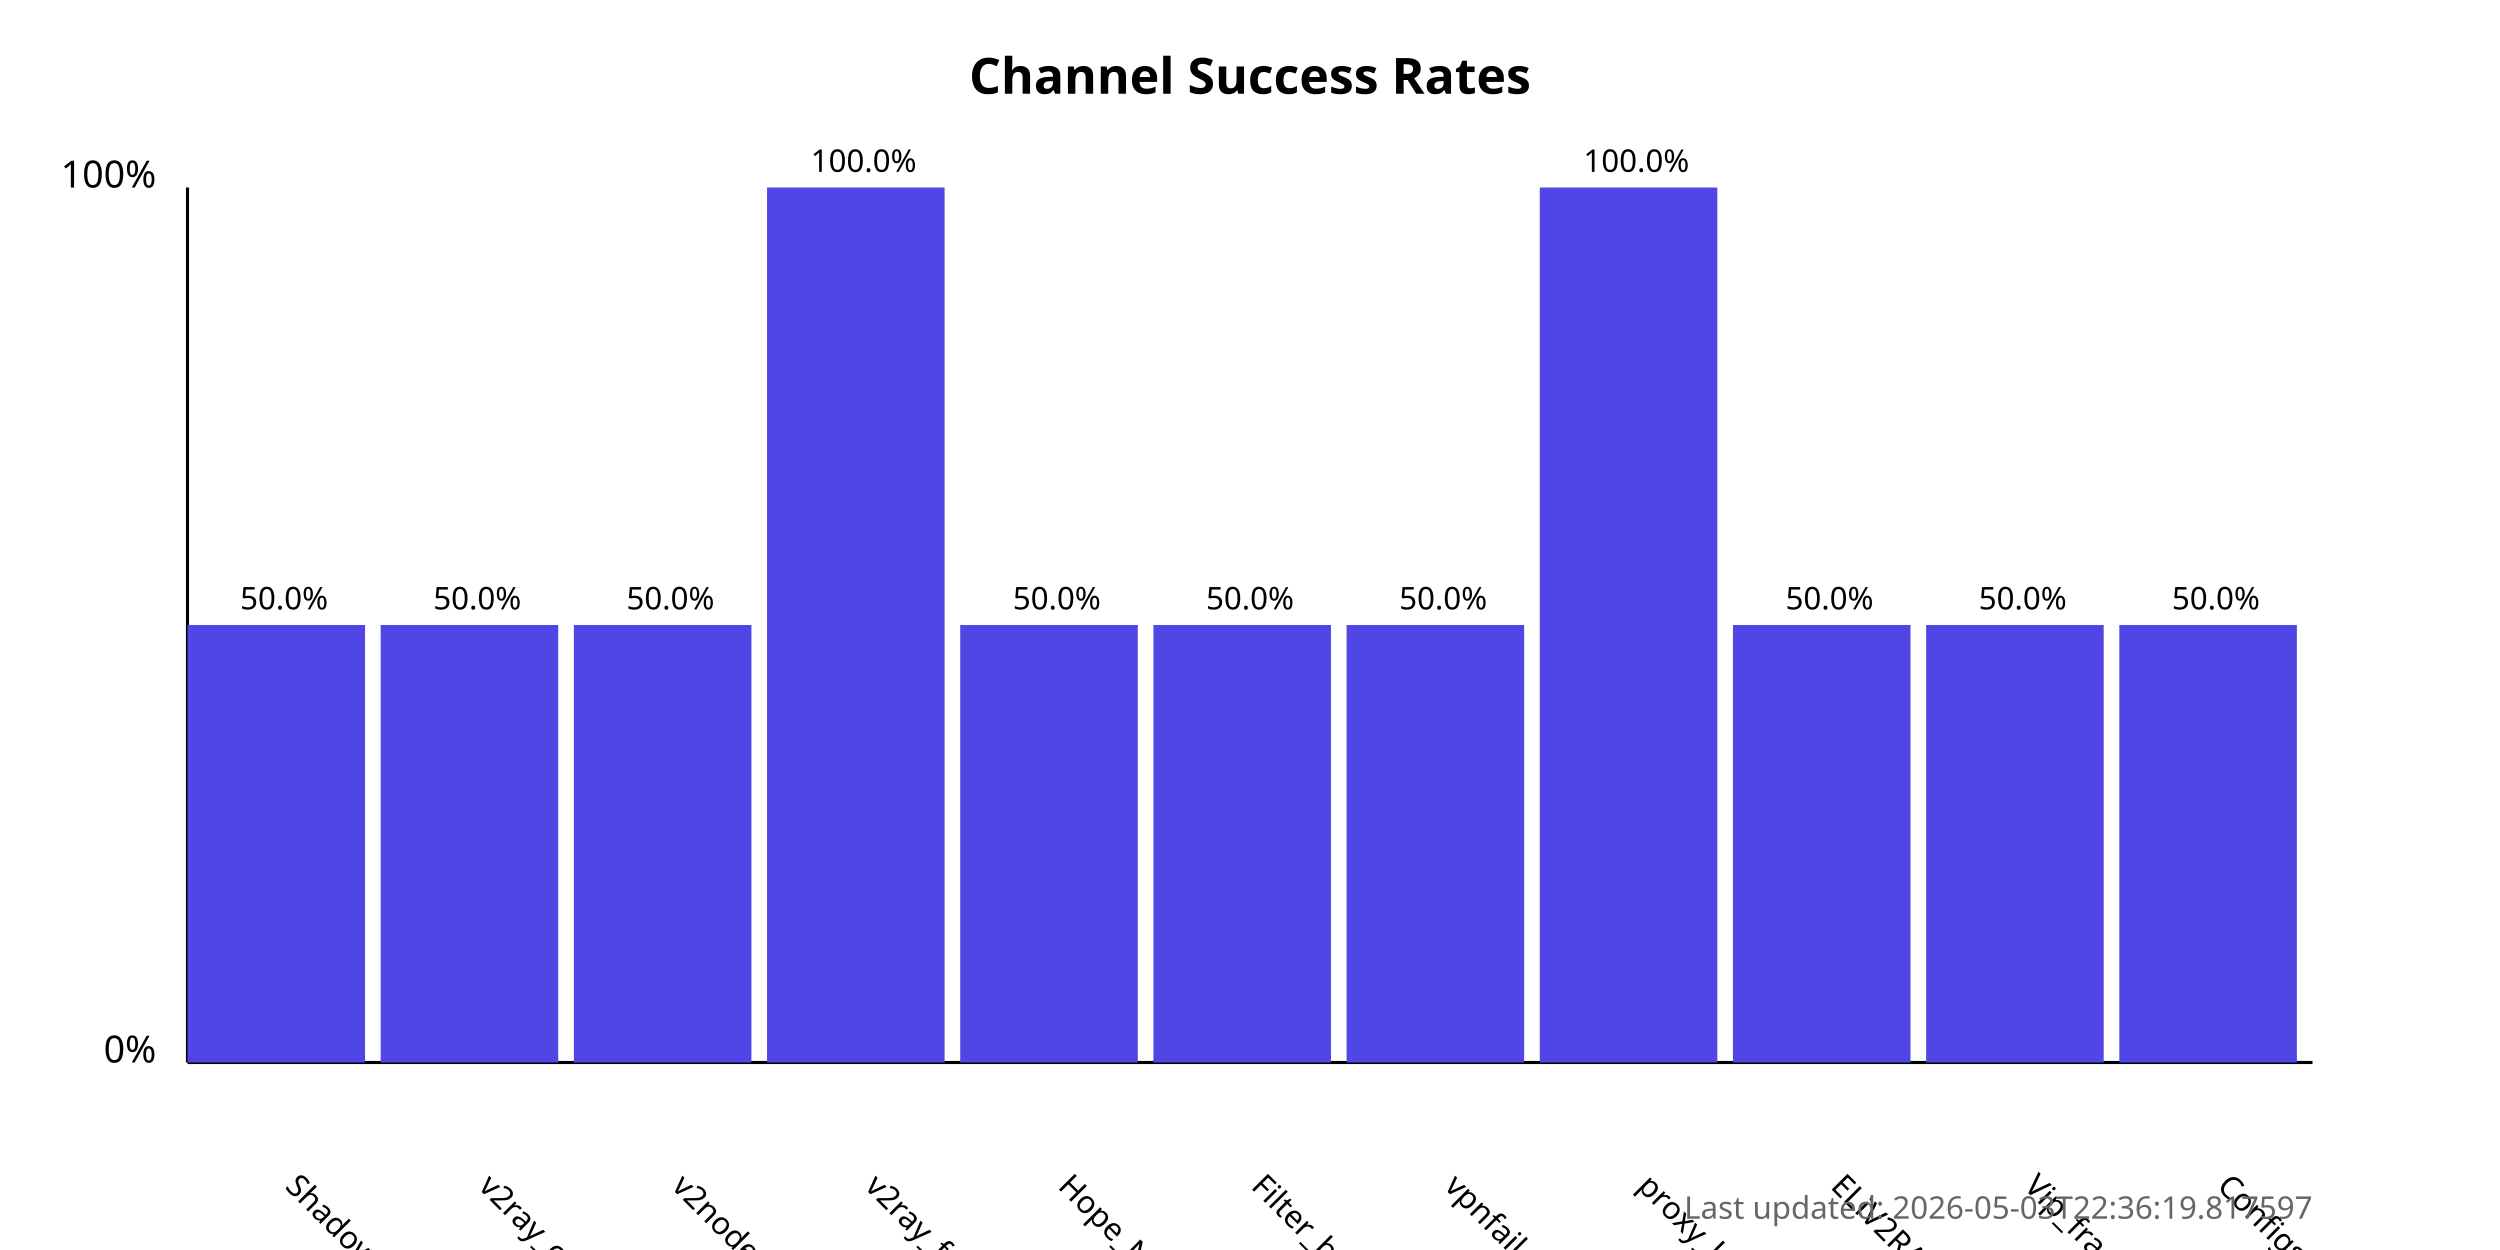
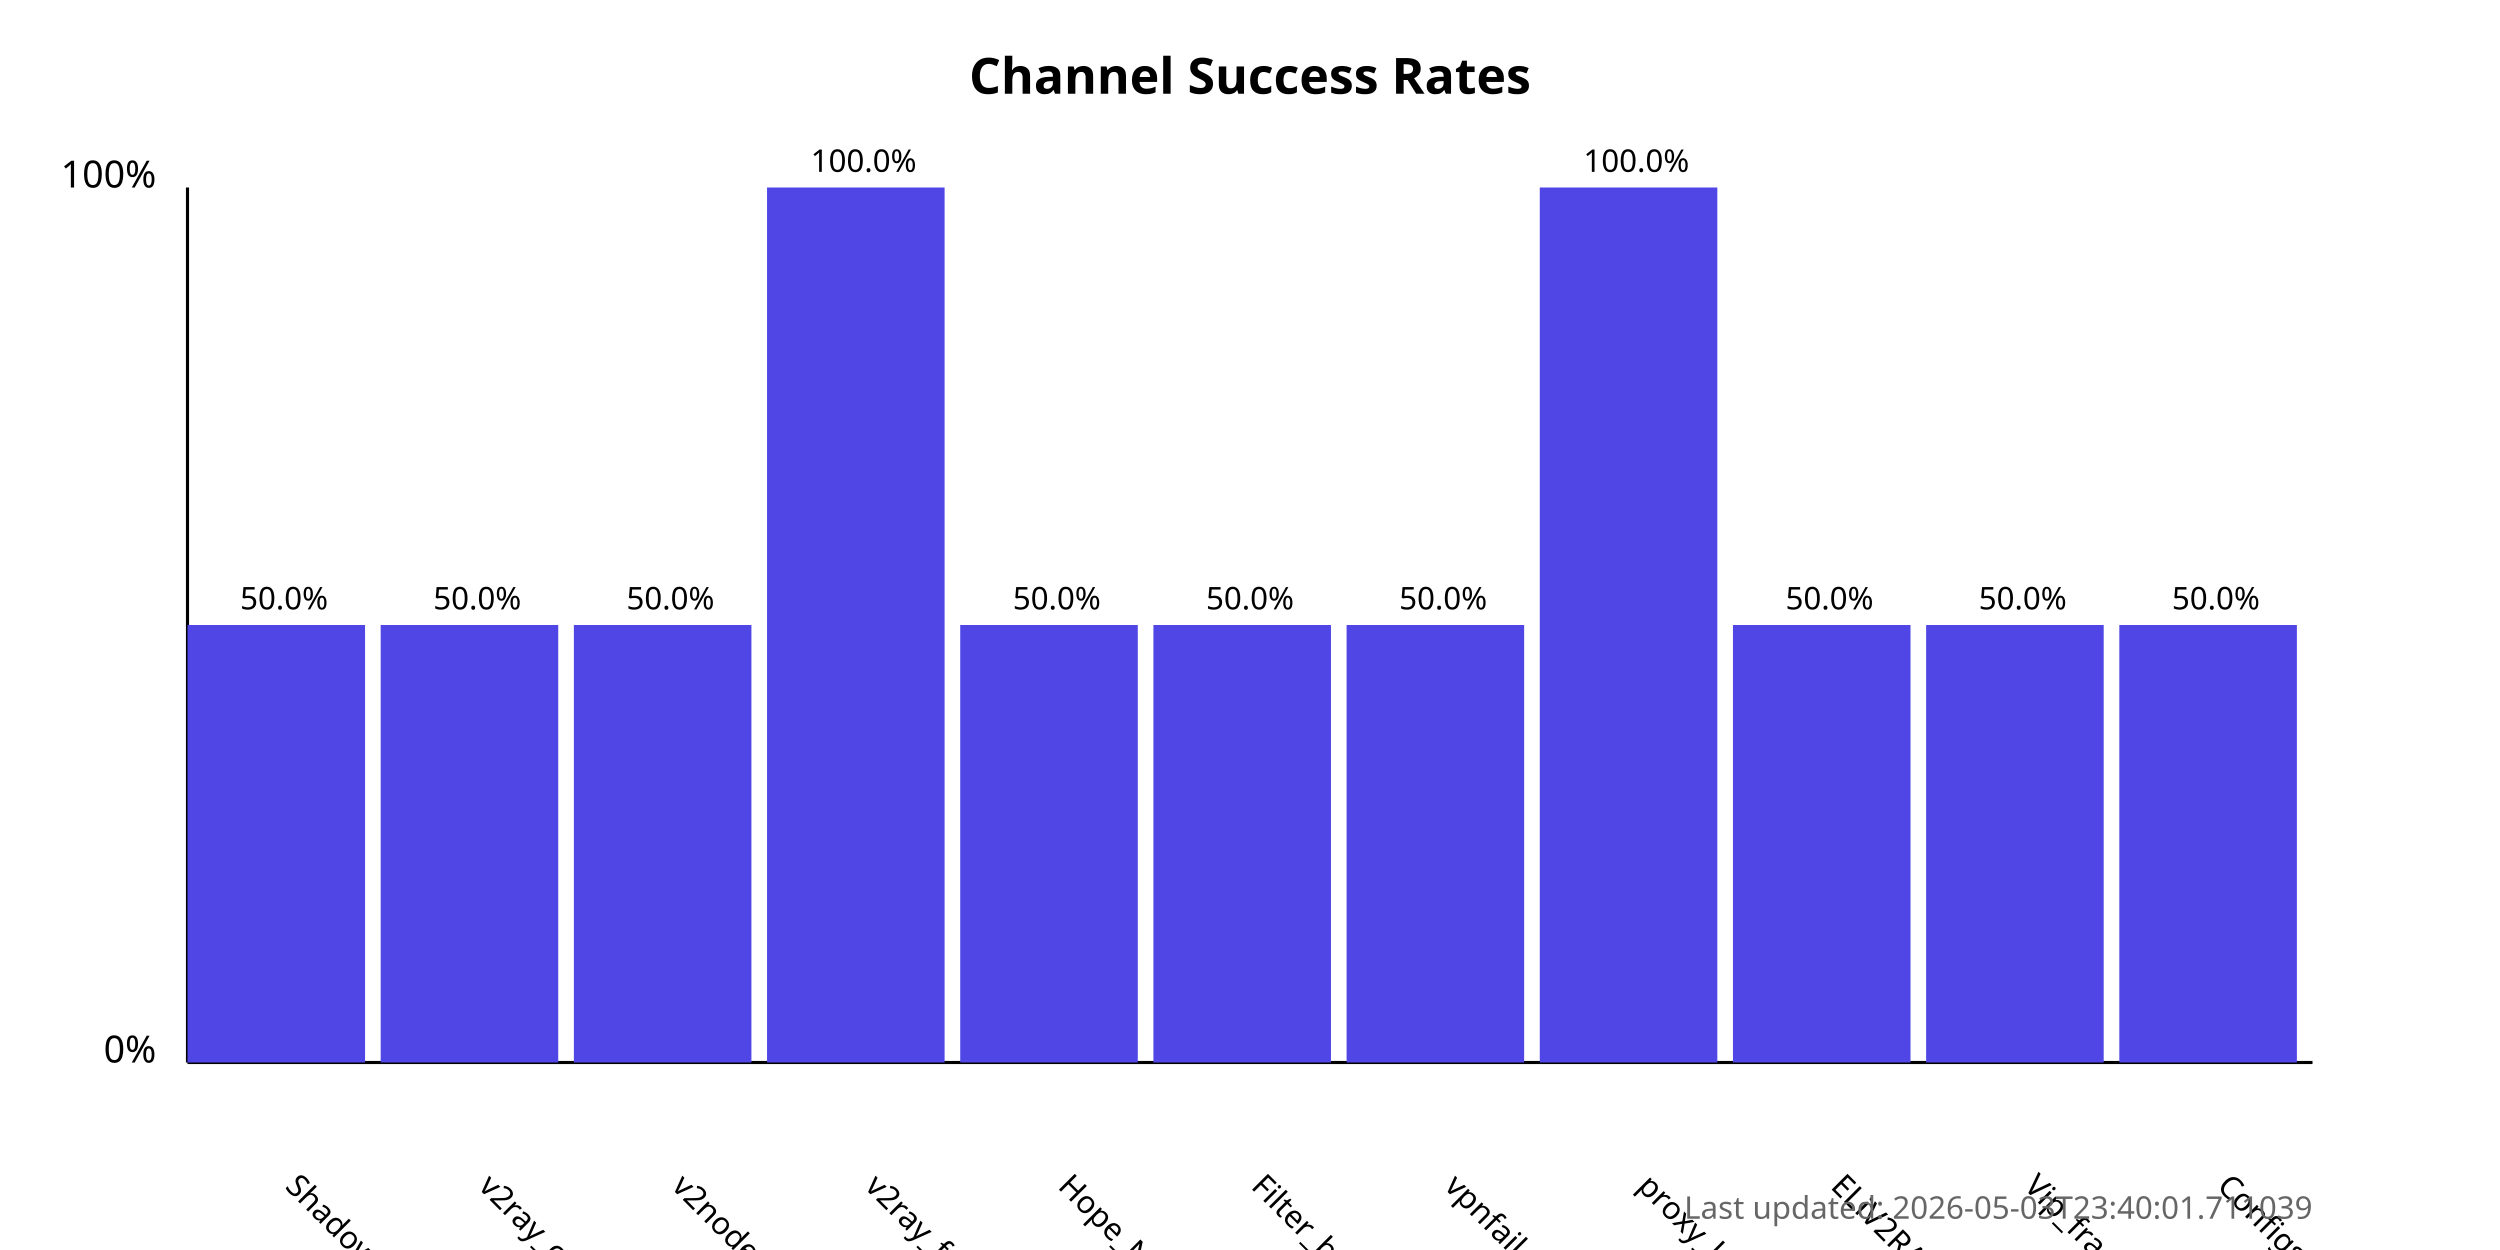
<svg xmlns="http://www.w3.org/2000/svg" width="800" height="400">
  <style>
            .chart-title { font: bold 16px sans-serif; }
            .axis-label { font: 12px sans-serif; }
            .tick-label { font: 10px sans-serif; }
            .bar { fill: #4f46e5; }
            .bar:hover { fill: #6366f1; }
            .timestamp { font: 10px sans-serif; fill: #666; }
        </style>
  <text x="400.0" y="30" text-anchor="middle" class="chart-title">
            Channel Success Rates
        </text>
  <line x1="60" y1="340" x2="60" y2="60" stroke="black" stroke-width="1" />
  <line x1="60" y1="340" x2="740" y2="340" stroke="black" stroke-width="1" />
  <text x="50" y="340" text-anchor="end" class="axis-label">0%</text>
  <text x="50" y="60" text-anchor="end" class="axis-label">100%</text>
  <g>
    <rect x="60" y="200.0" width="56.818" height="140.0" class="bar" />
    <text x="90.909" y="380" transform="rotate(45, 90.90909, 380)" text-anchor="start" class="tick-label">
                ShadowProxy66
            </text>
    <text x="90.909" y="195.0" text-anchor="middle" class="tick-label">
                50.0%
            </text>
  </g>
  <g>
    <rect x="121.818" y="200.0" width="56.818" height="140.0" class="bar" />
    <text x="152.727" y="380" transform="rotate(45, 152.7273, 380)" text-anchor="start" class="tick-label">
                v2ray_configs_pool
            </text>
    <text x="152.727" y="195.0" text-anchor="middle" class="tick-label">
                50.0%
            </text>
  </g>
  <g>
    <rect x="183.636" y="200.0" width="56.818" height="140.0" class="bar" />
    <text x="214.545" y="380" transform="rotate(45, 214.5455, 380)" text-anchor="start" class="tick-label">
                v2nodes
            </text>
    <text x="214.545" y="195.0" text-anchor="middle" class="tick-label">
                50.0%
            </text>
  </g>
  <g>
    <rect x="245.455" y="60.0" width="56.818" height="280.0" class="bar" />
    <text x="276.364" y="380" transform="rotate(45, 276.3636, 380)" text-anchor="start" class="tick-label">
                v2ray_free_conf
            </text>
    <text x="276.364" y="55.0" text-anchor="middle" class="tick-label">
                100.0%
            </text>
  </g>
  <g>
    <rect x="307.273" y="200.0" width="56.818" height="140.0" class="bar" />
    <text x="338.182" y="380" transform="rotate(45, 338.1818, 380)" text-anchor="start" class="tick-label">
                Hope_Net
            </text>
    <text x="338.182" y="195.0" text-anchor="middle" class="tick-label">
                50.0%
            </text>
  </g>
  <g>
    <rect x="369.091" y="200.0" width="56.818" height="140.0" class="bar" />
    <text x="400.0" y="380" transform="rotate(45, 400.0, 380)" text-anchor="start" class="tick-label">
                Filter_breaker
            </text>
    <text x="400.0" y="195.0" text-anchor="middle" class="tick-label">
                50.0%
            </text>
  </g>
  <g>
    <rect x="430.909" y="200.0" width="56.818" height="140.0" class="bar" />
    <text x="461.818" y="380" transform="rotate(45, 461.8182, 380)" text-anchor="start" class="tick-label">
                vpnfail_vless
            </text>
    <text x="461.818" y="195.0" text-anchor="middle" class="tick-label">
                50.0%
            </text>
  </g>
  <g>
    <rect x="492.727" y="60.0" width="56.818" height="280.0" class="bar" />
    <text x="523.636" y="380" transform="rotate(45, 523.6364, 380)" text-anchor="start" class="tick-label">
                proxy_kafee
            </text>
    <text x="523.636" y="55.0" text-anchor="middle" class="tick-label">
                100.0%
            </text>
  </g>
  <g>
    <rect x="554.545" y="200.0" width="56.818" height="140.0" class="bar" />
    <text x="585.455" y="380" transform="rotate(45, 585.4545, 380)" text-anchor="start" class="tick-label">
                ELiV2RAY
            </text>
    <text x="585.455" y="195.0" text-anchor="middle" class="tick-label">
                50.0%
            </text>
  </g>
  <g>
    <rect x="616.364" y="200.0" width="56.818" height="140.0" class="bar" />
    <text x="647.273" y="380" transform="rotate(45, 647.2727, 380)" text-anchor="start" class="tick-label">
                Vip_fragment_v2ray
            </text>
    <text x="647.273" y="195.0" text-anchor="middle" class="tick-label">
                50.0%
            </text>
  </g>
  <g>
    <rect x="678.182" y="200.0" width="56.818" height="140.0" class="bar" />
    <text x="709.091" y="380" transform="rotate(45, 709.0909, 380)" text-anchor="start" class="tick-label">
                ConfigsHubPlus
            </text>
    <text x="709.091" y="195.0" text-anchor="middle" class="tick-label">
                50.0%
            </text>
  </g>
  <text x="740" y="390" text-anchor="end" class="timestamp">
-             Last updated: 2026-05-03T22:36:19.817597
+             Last updated: 2026-05-03T23:40:01.711039
        </text>
</svg>
